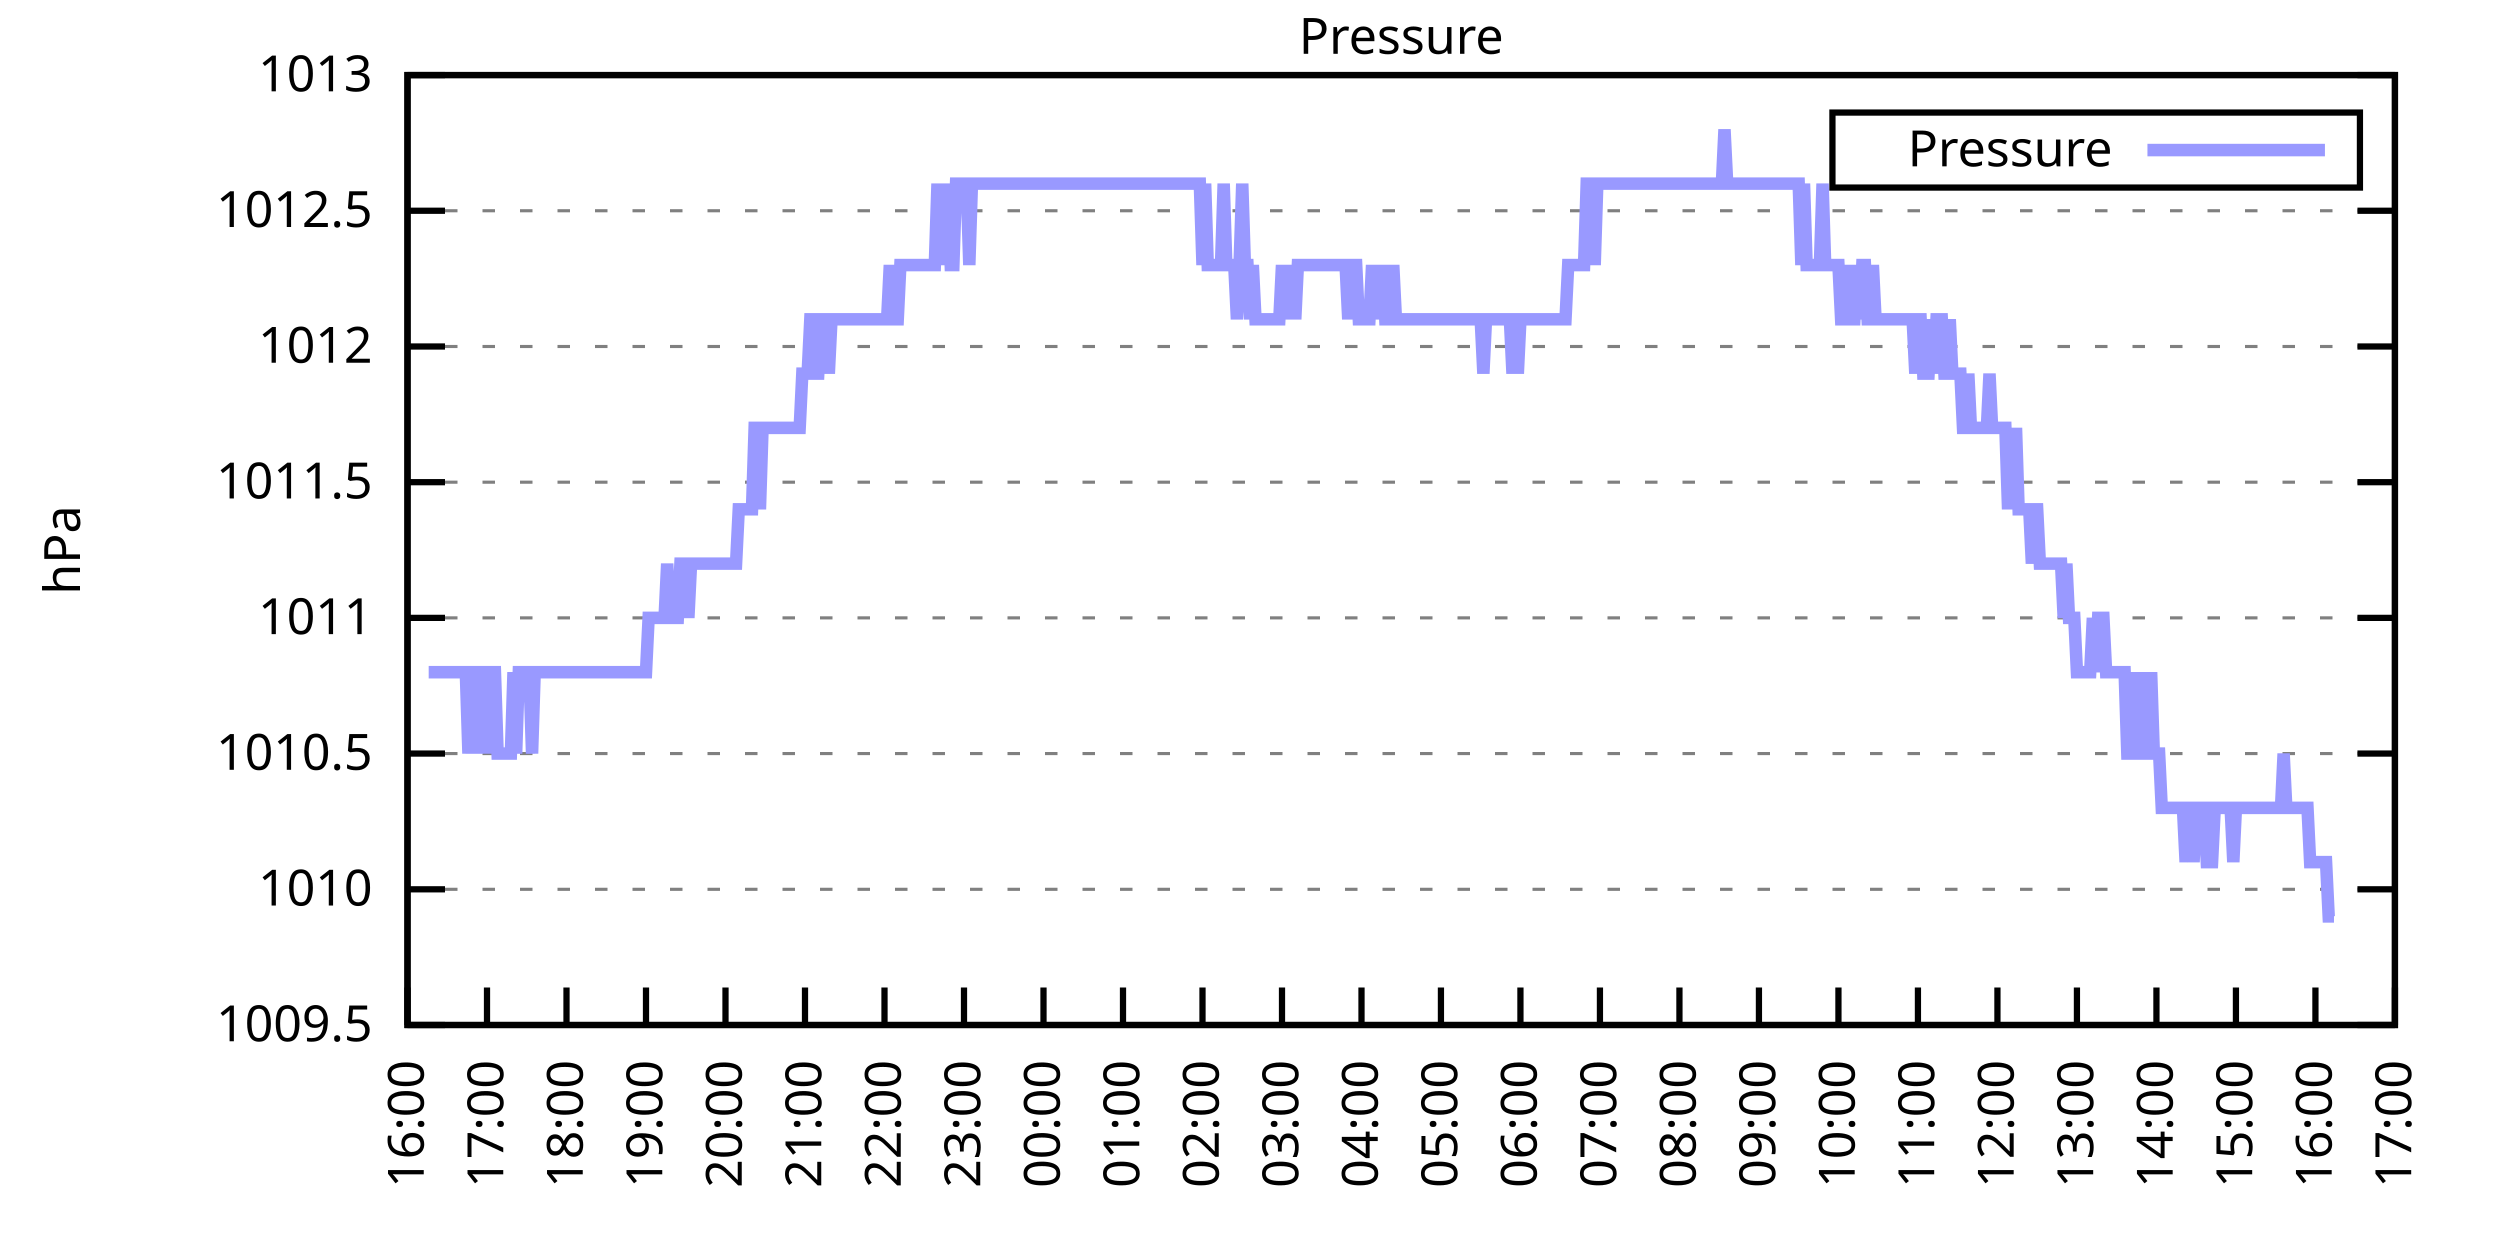
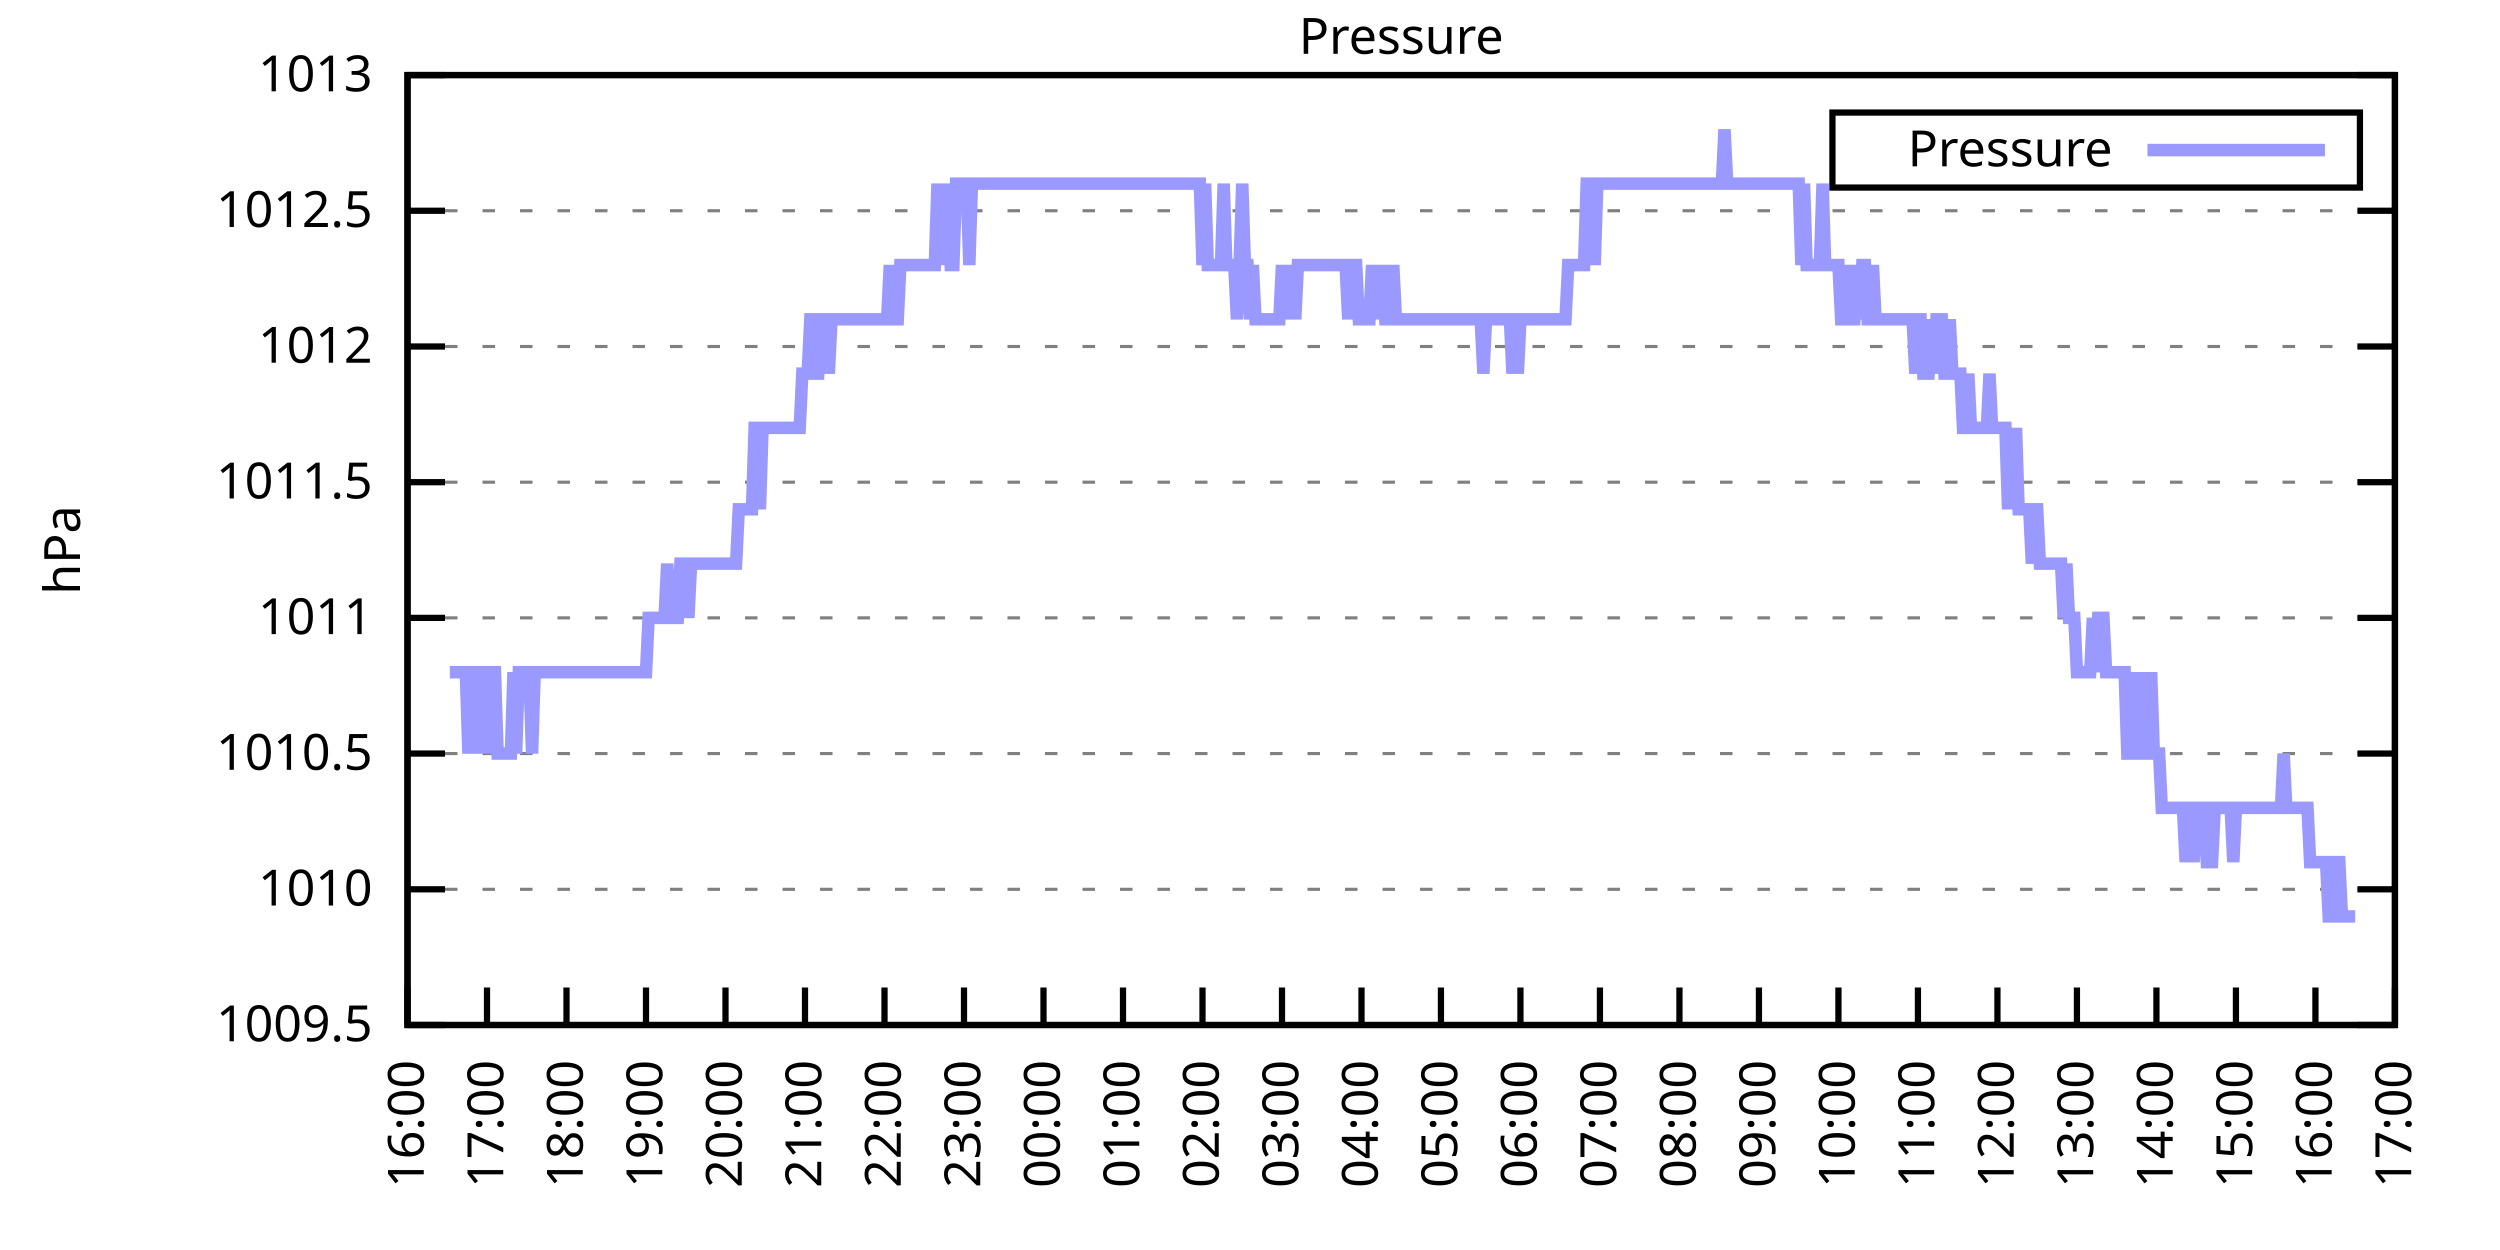
<svg xmlns="http://www.w3.org/2000/svg" xmlns:xlink="http://www.w3.org/1999/xlink" width="400" height="200" viewBox="0 0 400 200">
  <g id="gnuplot_canvas">
    <rect x="0" y="0" width="400" height="200" fill="none" />
    <defs>
      <circle id="gpDot" r="0.5" stroke-width="0.5" stroke="currentColor" />
      <path id="gpPt0" stroke-width="0.333" stroke="currentColor" d="M-1,0 h2 M0,-1 v2" />
      <path id="gpPt1" stroke-width="0.333" stroke="currentColor" d="M-1,-1 L1,1 M1,-1 L-1,1" />
      <path id="gpPt2" stroke-width="0.333" stroke="currentColor" d="M-1,0 L1,0 M0,-1 L0,1 M-1,-1 L1,1 M-1,1 L1,-1" />
      <rect id="gpPt3" stroke-width="0.333" stroke="currentColor" x="-1" y="-1" width="2" height="2" />
      <rect id="gpPt4" stroke-width="0.333" stroke="currentColor" fill="currentColor" x="-1" y="-1" width="2" height="2" />
      <circle id="gpPt5" stroke-width="0.333" stroke="currentColor" cx="0" cy="0" r="1" />
      <use xlink:href="#gpPt5" id="gpPt6" fill="currentColor" stroke="none" />
      <path id="gpPt7" stroke-width="0.333" stroke="currentColor" d="M0,-1.33 L-1.33,0.67 L1.33,0.67 z" />
      <use xlink:href="#gpPt7" id="gpPt8" fill="currentColor" stroke="none" />
      <use xlink:href="#gpPt7" id="gpPt9" stroke="currentColor" transform="rotate(180)" />
      <use xlink:href="#gpPt9" id="gpPt10" fill="currentColor" stroke="none" />
      <use xlink:href="#gpPt3" id="gpPt11" stroke="currentColor" transform="rotate(45)" />
      <use xlink:href="#gpPt11" id="gpPt12" fill="currentColor" stroke="none" />
      <path id="gpPt13" stroke-width="0.333" stroke="currentColor" d="M0,1.330 L1.265,0.411 L0.782,-1.067 L-0.782,-1.076 L-1.265,0.411 z" />
      <use xlink:href="#gpPt13" id="gpPt14" fill="currentColor" stroke="none" />
      <filter id="textbox" filterUnits="objectBoundingBox" x="0" y="0" height="1" width="1">
        <feFlood flood-color="white" flood-opacity="1" result="bgnd" />
        <feComposite in="SourceGraphic" in2="bgnd" operator="atop" />
      </filter>
      <filter id="greybox" filterUnits="objectBoundingBox" x="0" y="0" height="1" width="1">
        <feFlood flood-color="lightgrey" flood-opacity="1" result="grey" />
        <feComposite in="SourceGraphic" in2="grey" operator="atop" />
      </filter>
    </defs>
    <g fill="none" color="white" stroke="currentColor" stroke-width="1.00" stroke-linecap="butt" stroke-linejoin="miter">
</g>
    <g fill="none" color="black" stroke="currentColor" stroke-width="1.00" stroke-linecap="butt" stroke-linejoin="miter">
      <g stroke="none" shape-rendering="crispEdges">
        <polygon fill="rgb(255, 255, 255)" points="65.20,164.00 383.18,164.00 383.18,12.02 65.20,12.02 " />
      </g>
    </g>
    <g fill="none" color="black" stroke="currentColor" stroke-width="1.00" stroke-linecap="butt" stroke-linejoin="miter">
</g>
    <g fill="none" color="black" stroke="black" stroke-width="0.50" stroke-linecap="butt" stroke-linejoin="miter">
</g>
    <g fill="none" color="gray" stroke="currentColor" stroke-width="0.50" stroke-linecap="butt" stroke-linejoin="miter">
      <path stroke="gray" stroke-dasharray="2,4" class="gridline" d="M65.20,164.00 L383.19,164.00  " />
    </g>
    <g fill="none" color="gray" stroke="gray" stroke-width="1.00" stroke-linecap="butt" stroke-linejoin="miter">
</g>
    <g fill="none" color="black" stroke="currentColor" stroke-width="1.00" stroke-linecap="butt" stroke-linejoin="miter">
      <path stroke="black" d="M65.20,164.00 L71.20,164.00 M383.19,164.00 L377.19,164.00  " />
      <g transform="translate(59.60,166.60)" stroke="none" fill="black" font-family="Sans" font-size="8.00" text-anchor="end">
        <text>
          <tspan font-family="Sans"> 1009.5</tspan>
        </text>
      </g>
    </g>
    <g fill="none" color="black" stroke="currentColor" stroke-width="1.00" stroke-linecap="butt" stroke-linejoin="miter">
</g>
    <g fill="none" color="black" stroke="black" stroke-width="0.50" stroke-linecap="butt" stroke-linejoin="miter">
</g>
    <g fill="none" color="gray" stroke="currentColor" stroke-width="0.50" stroke-linecap="butt" stroke-linejoin="miter">
      <path stroke="gray" stroke-dasharray="2,4" class="gridline" d="M65.20,142.29 L383.19,142.29  " />
    </g>
    <g fill="none" color="gray" stroke="gray" stroke-width="1.00" stroke-linecap="butt" stroke-linejoin="miter">
</g>
    <g fill="none" color="black" stroke="currentColor" stroke-width="1.00" stroke-linecap="butt" stroke-linejoin="miter">
      <path stroke="black" d="M65.20,142.29 L71.20,142.29 M383.19,142.29 L377.19,142.29  " />
      <g transform="translate(59.60,144.89)" stroke="none" fill="black" font-family="Sans" font-size="8.00" text-anchor="end">
        <text>
          <tspan font-family="Sans"> 1010</tspan>
        </text>
      </g>
    </g>
    <g fill="none" color="black" stroke="currentColor" stroke-width="1.00" stroke-linecap="butt" stroke-linejoin="miter">
</g>
    <g fill="none" color="black" stroke="black" stroke-width="0.50" stroke-linecap="butt" stroke-linejoin="miter">
</g>
    <g fill="none" color="gray" stroke="currentColor" stroke-width="0.50" stroke-linecap="butt" stroke-linejoin="miter">
      <path stroke="gray" stroke-dasharray="2,4" class="gridline" d="M65.20,120.57 L383.19,120.57  " />
    </g>
    <g fill="none" color="gray" stroke="gray" stroke-width="1.00" stroke-linecap="butt" stroke-linejoin="miter">
</g>
    <g fill="none" color="black" stroke="currentColor" stroke-width="1.00" stroke-linecap="butt" stroke-linejoin="miter">
      <path stroke="black" d="M65.20,120.57 L71.20,120.57 M383.19,120.57 L377.19,120.57  " />
      <g transform="translate(59.60,123.17)" stroke="none" fill="black" font-family="Sans" font-size="8.00" text-anchor="end">
        <text>
          <tspan font-family="Sans"> 1010.5</tspan>
        </text>
      </g>
    </g>
    <g fill="none" color="black" stroke="currentColor" stroke-width="1.00" stroke-linecap="butt" stroke-linejoin="miter">
</g>
    <g fill="none" color="black" stroke="black" stroke-width="0.50" stroke-linecap="butt" stroke-linejoin="miter">
</g>
    <g fill="none" color="gray" stroke="currentColor" stroke-width="0.50" stroke-linecap="butt" stroke-linejoin="miter">
      <path stroke="gray" stroke-dasharray="2,4" class="gridline" d="M65.20,98.86 L383.19,98.86  " />
    </g>
    <g fill="none" color="gray" stroke="gray" stroke-width="1.00" stroke-linecap="butt" stroke-linejoin="miter">
</g>
    <g fill="none" color="black" stroke="currentColor" stroke-width="1.00" stroke-linecap="butt" stroke-linejoin="miter">
      <path stroke="black" d="M65.20,98.86 L71.20,98.86 M383.19,98.86 L377.19,98.86  " />
      <g transform="translate(59.60,101.46)" stroke="none" fill="black" font-family="Sans" font-size="8.00" text-anchor="end">
        <text>
          <tspan font-family="Sans"> 1011</tspan>
        </text>
      </g>
    </g>
    <g fill="none" color="black" stroke="currentColor" stroke-width="1.00" stroke-linecap="butt" stroke-linejoin="miter">
</g>
    <g fill="none" color="black" stroke="black" stroke-width="0.50" stroke-linecap="butt" stroke-linejoin="miter">
</g>
    <g fill="none" color="gray" stroke="currentColor" stroke-width="0.50" stroke-linecap="butt" stroke-linejoin="miter">
      <path stroke="gray" stroke-dasharray="2,4" class="gridline" d="M65.20,77.15 L383.19,77.15  " />
    </g>
    <g fill="none" color="gray" stroke="gray" stroke-width="1.00" stroke-linecap="butt" stroke-linejoin="miter">
</g>
    <g fill="none" color="black" stroke="currentColor" stroke-width="1.00" stroke-linecap="butt" stroke-linejoin="miter">
      <path stroke="black" d="M65.20,77.15 L71.20,77.15 M383.19,77.15 L377.19,77.15  " />
      <g transform="translate(59.60,79.75)" stroke="none" fill="black" font-family="Sans" font-size="8.00" text-anchor="end">
        <text>
          <tspan font-family="Sans"> 1011.5</tspan>
        </text>
      </g>
    </g>
    <g fill="none" color="black" stroke="currentColor" stroke-width="1.00" stroke-linecap="butt" stroke-linejoin="miter">
</g>
    <g fill="none" color="black" stroke="black" stroke-width="0.50" stroke-linecap="butt" stroke-linejoin="miter">
</g>
    <g fill="none" color="gray" stroke="currentColor" stroke-width="0.50" stroke-linecap="butt" stroke-linejoin="miter">
      <path stroke="gray" stroke-dasharray="2,4" class="gridline" d="M65.20,55.44 L383.19,55.44  " />
    </g>
    <g fill="none" color="gray" stroke="gray" stroke-width="1.00" stroke-linecap="butt" stroke-linejoin="miter">
</g>
    <g fill="none" color="black" stroke="currentColor" stroke-width="1.00" stroke-linecap="butt" stroke-linejoin="miter">
      <path stroke="black" d="M65.20,55.44 L71.20,55.44 M383.19,55.44 L377.19,55.44  " />
      <g transform="translate(59.60,58.04)" stroke="none" fill="black" font-family="Sans" font-size="8.00" text-anchor="end">
        <text>
          <tspan font-family="Sans"> 1012</tspan>
        </text>
      </g>
    </g>
    <g fill="none" color="black" stroke="currentColor" stroke-width="1.00" stroke-linecap="butt" stroke-linejoin="miter">
</g>
    <g fill="none" color="black" stroke="black" stroke-width="0.50" stroke-linecap="butt" stroke-linejoin="miter">
</g>
    <g fill="none" color="gray" stroke="currentColor" stroke-width="0.50" stroke-linecap="butt" stroke-linejoin="miter">
      <path stroke="gray" stroke-dasharray="2,4" class="gridline" d="M65.20,33.72 L383.19,33.72  " />
    </g>
    <g fill="none" color="gray" stroke="gray" stroke-width="1.00" stroke-linecap="butt" stroke-linejoin="miter">
</g>
    <g fill="none" color="black" stroke="currentColor" stroke-width="1.00" stroke-linecap="butt" stroke-linejoin="miter">
      <path stroke="black" d="M65.20,33.72 L71.20,33.72 M383.19,33.72 L377.19,33.72  " />
      <g transform="translate(59.60,36.32)" stroke="none" fill="black" font-family="Sans" font-size="8.00" text-anchor="end">
        <text>
          <tspan font-family="Sans"> 1012.5</tspan>
        </text>
      </g>
    </g>
    <g fill="none" color="black" stroke="currentColor" stroke-width="1.00" stroke-linecap="butt" stroke-linejoin="miter">
</g>
    <g fill="none" color="black" stroke="black" stroke-width="0.50" stroke-linecap="butt" stroke-linejoin="miter">
</g>
    <g fill="none" color="gray" stroke="currentColor" stroke-width="0.50" stroke-linecap="butt" stroke-linejoin="miter">
      <path stroke="gray" stroke-dasharray="2,4" class="gridline" d="M65.20,12.01 L383.19,12.01  " />
    </g>
    <g fill="none" color="gray" stroke="gray" stroke-width="1.00" stroke-linecap="butt" stroke-linejoin="miter">
</g>
    <g fill="none" color="black" stroke="currentColor" stroke-width="1.00" stroke-linecap="butt" stroke-linejoin="miter">
      <path stroke="black" d="M65.20,12.01 L71.20,12.01 M383.19,12.01 L377.19,12.01  " />
      <g transform="translate(59.60,14.61)" stroke="none" fill="black" font-family="Sans" font-size="8.00" text-anchor="end">
        <text>
          <tspan font-family="Sans"> 1013</tspan>
        </text>
      </g>
    </g>
    <g fill="none" color="black" stroke="currentColor" stroke-width="1.00" stroke-linecap="butt" stroke-linejoin="miter">
      <path stroke="black" d="M65.20,164.00 L65.20,158.00  " />
      <g transform="translate(67.80,169.60) rotate(270.00)" stroke="none" fill="black" font-family="Sans" font-size="8.00" text-anchor="end">
        <text>
          <tspan font-family="Sans">16:00</tspan>
        </text>
      </g>
    </g>
    <g fill="none" color="black" stroke="currentColor" stroke-width="1.00" stroke-linecap="butt" stroke-linejoin="miter">
      <path stroke="black" d="M77.92,164.00 L77.92,158.00  " />
      <g transform="translate(80.52,169.60) rotate(270.00)" stroke="none" fill="black" font-family="Sans" font-size="8.00" text-anchor="end">
        <text>
          <tspan font-family="Sans">17:00</tspan>
        </text>
      </g>
    </g>
    <g fill="none" color="black" stroke="currentColor" stroke-width="1.00" stroke-linecap="butt" stroke-linejoin="miter">
      <path stroke="black" d="M90.64,164.00 L90.64,158.00  " />
      <g transform="translate(93.24,169.60) rotate(270.00)" stroke="none" fill="black" font-family="Sans" font-size="8.00" text-anchor="end">
        <text>
          <tspan font-family="Sans">18:00</tspan>
        </text>
      </g>
    </g>
    <g fill="none" color="black" stroke="currentColor" stroke-width="1.00" stroke-linecap="butt" stroke-linejoin="miter">
      <path stroke="black" d="M103.36,164.00 L103.36,158.00  " />
      <g transform="translate(105.96,169.60) rotate(270.00)" stroke="none" fill="black" font-family="Sans" font-size="8.00" text-anchor="end">
        <text>
          <tspan font-family="Sans">19:00</tspan>
        </text>
      </g>
    </g>
    <g fill="none" color="black" stroke="currentColor" stroke-width="1.00" stroke-linecap="butt" stroke-linejoin="miter">
      <path stroke="black" d="M116.08,164.00 L116.08,158.00  " />
      <g transform="translate(118.68,169.60) rotate(270.00)" stroke="none" fill="black" font-family="Sans" font-size="8.00" text-anchor="end">
        <text>
          <tspan font-family="Sans">20:00</tspan>
        </text>
      </g>
    </g>
    <g fill="none" color="black" stroke="currentColor" stroke-width="1.00" stroke-linecap="butt" stroke-linejoin="miter">
      <path stroke="black" d="M128.80,164.00 L128.80,158.00  " />
      <g transform="translate(131.40,169.60) rotate(270.00)" stroke="none" fill="black" font-family="Sans" font-size="8.00" text-anchor="end">
        <text>
          <tspan font-family="Sans">21:00</tspan>
        </text>
      </g>
    </g>
    <g fill="none" color="black" stroke="currentColor" stroke-width="1.00" stroke-linecap="butt" stroke-linejoin="miter">
      <path stroke="black" d="M141.52,164.00 L141.52,158.00  " />
      <g transform="translate(144.12,169.60) rotate(270.00)" stroke="none" fill="black" font-family="Sans" font-size="8.00" text-anchor="end">
        <text>
          <tspan font-family="Sans">22:00</tspan>
        </text>
      </g>
    </g>
    <g fill="none" color="black" stroke="currentColor" stroke-width="1.00" stroke-linecap="butt" stroke-linejoin="miter">
      <path stroke="black" d="M154.24,164.00 L154.24,158.00  " />
      <g transform="translate(156.84,169.60) rotate(270.00)" stroke="none" fill="black" font-family="Sans" font-size="8.00" text-anchor="end">
        <text>
          <tspan font-family="Sans">23:00</tspan>
        </text>
      </g>
    </g>
    <g fill="none" color="black" stroke="currentColor" stroke-width="1.00" stroke-linecap="butt" stroke-linejoin="miter">
      <path stroke="black" d="M166.96,164.00 L166.96,158.00  " />
      <g transform="translate(169.56,169.60) rotate(270.00)" stroke="none" fill="black" font-family="Sans" font-size="8.00" text-anchor="end">
        <text>
          <tspan font-family="Sans">00:00</tspan>
        </text>
      </g>
    </g>
    <g fill="none" color="black" stroke="currentColor" stroke-width="1.00" stroke-linecap="butt" stroke-linejoin="miter">
      <path stroke="black" d="M179.68,164.00 L179.68,158.00  " />
      <g transform="translate(182.28,169.60) rotate(270.00)" stroke="none" fill="black" font-family="Sans" font-size="8.00" text-anchor="end">
        <text>
          <tspan font-family="Sans">01:00</tspan>
        </text>
      </g>
    </g>
    <g fill="none" color="black" stroke="currentColor" stroke-width="1.00" stroke-linecap="butt" stroke-linejoin="miter">
      <path stroke="black" d="M192.40,164.00 L192.40,158.00  " />
      <g transform="translate(195.00,169.60) rotate(270.00)" stroke="none" fill="black" font-family="Sans" font-size="8.00" text-anchor="end">
        <text>
          <tspan font-family="Sans">02:00</tspan>
        </text>
      </g>
    </g>
    <g fill="none" color="black" stroke="currentColor" stroke-width="1.00" stroke-linecap="butt" stroke-linejoin="miter">
      <path stroke="black" d="M205.12,164.00 L205.12,158.00  " />
      <g transform="translate(207.72,169.60) rotate(270.00)" stroke="none" fill="black" font-family="Sans" font-size="8.00" text-anchor="end">
        <text>
          <tspan font-family="Sans">03:00</tspan>
        </text>
      </g>
    </g>
    <g fill="none" color="black" stroke="currentColor" stroke-width="1.00" stroke-linecap="butt" stroke-linejoin="miter">
      <path stroke="black" d="M217.84,164.00 L217.84,158.00  " />
      <g transform="translate(220.44,169.60) rotate(270.00)" stroke="none" fill="black" font-family="Sans" font-size="8.00" text-anchor="end">
        <text>
          <tspan font-family="Sans">04:00</tspan>
        </text>
      </g>
    </g>
    <g fill="none" color="black" stroke="currentColor" stroke-width="1.00" stroke-linecap="butt" stroke-linejoin="miter">
      <path stroke="black" d="M230.55,164.00 L230.55,158.00  " />
      <g transform="translate(233.15,169.60) rotate(270.00)" stroke="none" fill="black" font-family="Sans" font-size="8.00" text-anchor="end">
        <text>
          <tspan font-family="Sans">05:00</tspan>
        </text>
      </g>
    </g>
    <g fill="none" color="black" stroke="currentColor" stroke-width="1.00" stroke-linecap="butt" stroke-linejoin="miter">
      <path stroke="black" d="M243.27,164.00 L243.27,158.00  " />
      <g transform="translate(245.87,169.60) rotate(270.00)" stroke="none" fill="black" font-family="Sans" font-size="8.00" text-anchor="end">
        <text>
          <tspan font-family="Sans">06:00</tspan>
        </text>
      </g>
    </g>
    <g fill="none" color="black" stroke="currentColor" stroke-width="1.00" stroke-linecap="butt" stroke-linejoin="miter">
      <path stroke="black" d="M255.99,164.00 L255.99,158.00  " />
      <g transform="translate(258.59,169.60) rotate(270.00)" stroke="none" fill="black" font-family="Sans" font-size="8.00" text-anchor="end">
        <text>
          <tspan font-family="Sans">07:00</tspan>
        </text>
      </g>
    </g>
    <g fill="none" color="black" stroke="currentColor" stroke-width="1.00" stroke-linecap="butt" stroke-linejoin="miter">
      <path stroke="black" d="M268.71,164.00 L268.71,158.00  " />
      <g transform="translate(271.31,169.60) rotate(270.00)" stroke="none" fill="black" font-family="Sans" font-size="8.00" text-anchor="end">
        <text>
          <tspan font-family="Sans">08:00</tspan>
        </text>
      </g>
    </g>
    <g fill="none" color="black" stroke="currentColor" stroke-width="1.00" stroke-linecap="butt" stroke-linejoin="miter">
      <path stroke="black" d="M281.43,164.00 L281.43,158.00  " />
      <g transform="translate(284.03,169.60) rotate(270.00)" stroke="none" fill="black" font-family="Sans" font-size="8.00" text-anchor="end">
        <text>
          <tspan font-family="Sans">09:00</tspan>
        </text>
      </g>
    </g>
    <g fill="none" color="black" stroke="currentColor" stroke-width="1.00" stroke-linecap="butt" stroke-linejoin="miter">
      <path stroke="black" d="M294.15,164.00 L294.15,158.00  " />
      <g transform="translate(296.75,169.60) rotate(270.00)" stroke="none" fill="black" font-family="Sans" font-size="8.00" text-anchor="end">
        <text>
          <tspan font-family="Sans">10:00</tspan>
        </text>
      </g>
    </g>
    <g fill="none" color="black" stroke="currentColor" stroke-width="1.00" stroke-linecap="butt" stroke-linejoin="miter">
      <path stroke="black" d="M306.87,164.00 L306.87,158.00  " />
      <g transform="translate(309.47,169.60) rotate(270.00)" stroke="none" fill="black" font-family="Sans" font-size="8.00" text-anchor="end">
        <text>
          <tspan font-family="Sans">11:00</tspan>
        </text>
      </g>
    </g>
    <g fill="none" color="black" stroke="currentColor" stroke-width="1.00" stroke-linecap="butt" stroke-linejoin="miter">
      <path stroke="black" d="M319.59,164.00 L319.59,158.00  " />
      <g transform="translate(322.19,169.60) rotate(270.00)" stroke="none" fill="black" font-family="Sans" font-size="8.00" text-anchor="end">
        <text>
          <tspan font-family="Sans">12:00</tspan>
        </text>
      </g>
    </g>
    <g fill="none" color="black" stroke="currentColor" stroke-width="1.00" stroke-linecap="butt" stroke-linejoin="miter">
      <path stroke="black" d="M332.31,164.00 L332.31,158.00  " />
      <g transform="translate(334.91,169.60) rotate(270.00)" stroke="none" fill="black" font-family="Sans" font-size="8.00" text-anchor="end">
        <text>
          <tspan font-family="Sans">13:00</tspan>
        </text>
      </g>
    </g>
    <g fill="none" color="black" stroke="currentColor" stroke-width="1.00" stroke-linecap="butt" stroke-linejoin="miter">
      <path stroke="black" d="M345.03,164.00 L345.03,158.00  " />
      <g transform="translate(347.63,169.60) rotate(270.00)" stroke="none" fill="black" font-family="Sans" font-size="8.00" text-anchor="end">
        <text>
          <tspan font-family="Sans">14:00</tspan>
        </text>
      </g>
    </g>
    <g fill="none" color="black" stroke="currentColor" stroke-width="1.00" stroke-linecap="butt" stroke-linejoin="miter">
      <path stroke="black" d="M357.75,164.00 L357.75,158.00  " />
      <g transform="translate(360.35,169.60) rotate(270.00)" stroke="none" fill="black" font-family="Sans" font-size="8.00" text-anchor="end">
        <text>
          <tspan font-family="Sans">15:00</tspan>
        </text>
      </g>
    </g>
    <g fill="none" color="black" stroke="currentColor" stroke-width="1.00" stroke-linecap="butt" stroke-linejoin="miter">
      <path stroke="black" d="M370.47,164.00 L370.47,158.00  " />
      <g transform="translate(373.07,169.60) rotate(270.00)" stroke="none" fill="black" font-family="Sans" font-size="8.00" text-anchor="end">
        <text>
          <tspan font-family="Sans">16:00</tspan>
        </text>
      </g>
    </g>
    <g fill="none" color="black" stroke="currentColor" stroke-width="1.00" stroke-linecap="butt" stroke-linejoin="miter">
      <path stroke="black" d="M383.19,164.00 L383.19,158.00  " />
      <g transform="translate(385.79,169.60) rotate(270.00)" stroke="none" fill="black" font-family="Sans" font-size="8.00" text-anchor="end">
        <text>
          <tspan font-family="Sans">17:00</tspan>
        </text>
      </g>
    </g>
    <g fill="none" color="black" stroke="currentColor" stroke-width="1.00" stroke-linecap="butt" stroke-linejoin="miter">
</g>
    <g fill="none" color="black" stroke="currentColor" stroke-width="1.00" stroke-linecap="butt" stroke-linejoin="miter">
      <path stroke="black" d="M65.20,12.01 L65.20,164.00 L383.19,164.00 L383.19,12.01 L65.20,12.01 Z  " />
    </g>
    <g fill="none" color="black" stroke="currentColor" stroke-width="1.00" stroke-linecap="butt" stroke-linejoin="miter">
</g>
    <g fill="none" color="black" stroke="currentColor" stroke-width="1.00" stroke-linecap="butt" stroke-linejoin="miter">
      <path stroke="black" d="M293.19,30.01 L293.19,18.01 L377.59,18.01 L377.59,30.01 L293.19,30.01 Z  " />
    </g>
    <g id="Pressure_plot_1">
      <g fill="none" color="white" stroke="black" stroke-width="2.00" stroke-linecap="butt" stroke-linejoin="miter">
</g>
      <g fill="none" color="black" stroke="currentColor" stroke-width="2.00" stroke-linecap="butt" stroke-linejoin="miter">
        <g transform="translate(337.99,26.61)" stroke="none" fill="black" font-family="Sans" font-size="8.00" text-anchor="end">
          <text>
            <tspan font-family="Sans">Pressure</tspan>
          </text>
        </g>
      </g>
      <g fill="none" color="black" stroke="currentColor" stroke-width="2.00" stroke-linecap="butt" stroke-linejoin="miter">
-         <path stroke="rgb(153, 153, 255)" d="M343.59,24.01 L371.99,24.01 M68.59,107.55 L69.02,107.55 L69.44,107.55 L69.86,107.55 L70.29,107.55 L70.71,107.55   L71.14,107.55 L71.56,107.55 L71.98,107.55 L72.41,107.55 L72.83,107.55 L73.26,107.55 L73.68,107.55 L74.10,107.55   L74.53,107.55 L74.95,120.57 L75.38,107.55 L75.80,107.55 L76.22,120.57 L76.65,107.55 L77.07,107.55 L77.50,107.55   L77.92,120.57 L78.34,107.55 L78.77,107.55 L79.19,107.55 L79.62,120.57 L80.04,120.57 L80.46,120.57 L80.89,120.57   L81.31,120.57 L81.74,120.57 L82.16,107.55 L82.58,120.57 L83.01,107.55 L83.43,107.55 L83.86,107.55 L84.28,107.55   L84.70,107.55 L85.13,120.57 L85.55,107.55 L85.98,107.55 L86.40,107.55 L86.82,107.55 L87.25,107.55 L87.67,107.55   L88.10,107.55 L88.52,107.55 L88.94,107.55 L89.37,107.55 L89.79,107.55 L90.22,107.55 L90.64,107.55 L91.06,107.55   L91.49,107.55 L91.91,107.55 L92.34,107.55 L92.76,107.55 L93.18,107.55 L93.61,107.55 L94.03,107.55 L94.46,107.55   L94.88,107.55 L95.30,107.55 L95.73,107.55 L96.15,107.55 L96.58,107.55 L97.00,107.55 L97.42,107.55 L97.85,107.55   L98.27,107.55 L98.69,107.55 L99.12,107.55 L99.54,107.55 L99.97,107.55 L100.39,107.55 L100.81,107.55 L101.24,107.55   L101.66,107.55 L102.09,107.55 L102.51,107.55 L102.93,107.55 L103.36,107.55 L103.78,98.86 L104.21,98.86 L104.63,98.86   L105.05,98.86 L105.48,98.86 L105.90,98.86 L106.33,98.86 L106.75,90.18 L107.17,98.86 L107.60,98.86 L108.02,98.86   L108.45,98.86 L108.87,90.18 L109.29,90.18 L109.72,90.18 L110.14,98.86 L110.57,90.18 L110.99,90.18 L111.41,90.18   L111.84,90.18 L112.26,90.18 L112.69,90.18 L113.11,90.18 L113.53,90.18 L113.96,90.18 L114.38,90.18 L114.81,90.18   L115.23,90.18 L115.65,90.18 L116.08,90.18 L116.50,90.18 L116.93,90.18 L117.35,90.18 L117.77,90.18 L118.20,81.49   L118.62,81.49 L119.05,81.49 L119.47,81.49 L119.89,81.49 L120.32,81.49 L120.74,68.46 L121.17,68.46 L121.59,81.49   L122.01,68.46 L122.44,68.46 L122.86,68.46 L123.29,68.46 L123.71,68.46 L124.13,68.46 L124.56,68.46 L124.98,68.46   L125.41,68.46 L125.83,68.46 L126.25,68.46 L126.68,68.46 L127.10,68.46 L127.53,68.46 L127.95,68.46 L128.37,59.78   L128.80,59.78 L129.22,59.78 L129.65,51.09 L130.07,51.09 L130.49,59.78 L130.92,59.78 L131.34,51.09 L131.77,51.09   L132.19,51.09 L132.61,59.78 L133.04,51.09 L133.46,51.09 L133.89,51.09 L134.31,51.09 L134.73,51.09 L135.16,51.09   L135.58,51.09 L136.01,51.09 L136.43,51.09 L136.85,51.09 L137.28,51.09 L137.70,51.09 L138.13,51.09 L138.55,51.09   L138.97,51.09 L139.40,51.09 L139.82,51.09 L140.25,51.09 L140.67,51.09 L141.09,51.09 L141.52,51.09 L141.94,51.09   L142.37,42.41 L142.79,51.09 L143.21,51.09 L143.64,51.09 L144.06,42.41 L144.49,42.41 L144.91,42.41 L145.33,42.41   L145.76,42.41 L146.18,42.41 L146.61,42.41 L147.03,42.41 L147.45,42.41 L147.88,42.41 L148.30,42.41 L148.73,42.41   L149.15,42.41 L149.57,42.41 L150.00,29.38 L150.42,42.41 L150.85,29.38 L151.27,42.41 L151.69,29.38 L152.12,42.41   L152.54,42.41 L152.97,29.38 L153.39,29.38 L153.81,29.38 L154.24,29.38 L154.66,29.38 L155.09,42.41 L155.51,29.38   L155.93,29.38 L156.36,29.38 L156.78,29.38 L157.21,29.38 L157.63,29.38 L158.05,29.38 L158.48,29.38 L158.90,29.38   L159.33,29.38 L159.75,29.38 L160.17,29.38 L160.60,29.38 L161.02,29.38 L161.44,29.38 L161.87,29.38 L162.29,29.38   L162.72,29.38 L163.14,29.38 L163.56,29.38 L163.99,29.38 L164.41,29.38 L164.84,29.38 L165.26,29.38 L165.68,29.38   L166.11,29.38 L166.53,29.38 L166.96,29.38 L167.38,29.38 L167.80,29.38 L168.23,29.38 L168.65,29.38 L169.08,29.38   L169.50,29.38 L169.92,29.38 L170.35,29.38 L170.77,29.38 L171.20,29.38 L171.62,29.38 L172.04,29.38 L172.47,29.38   L172.89,29.38 L173.32,29.38 L173.74,29.38 L174.16,29.38 L174.59,29.38 L175.01,29.38 L175.44,29.38 L175.86,29.38   L176.28,29.38 L176.71,29.38 L177.13,29.38 L177.56,29.38 L177.98,29.38 L178.40,29.38 L178.83,29.38 L179.25,29.38   L179.68,29.38 L180.10,29.38 L180.52,29.38 L180.95,29.38 L181.37,29.38 L181.80,29.38 L182.22,29.38 L182.64,29.38   L183.07,29.38 L183.49,29.38 L183.92,29.38 L184.34,29.38 L184.76,29.38 L185.19,29.38 L185.61,29.38 L186.04,29.38   L186.46,29.38 L186.88,29.38 L187.31,29.38 L187.73,29.38 L188.16,29.38 L188.58,29.38 L189.00,29.38 L189.43,29.38   L189.85,29.38 L190.28,29.38 L190.70,29.38 L191.12,29.38 L191.55,29.38 L191.97,29.38 L192.40,42.41 L192.82,29.38   L193.24,42.41 L193.67,42.41 L194.09,42.41 L194.52,42.41 L194.94,42.41 L195.36,42.41 L195.79,29.38 L196.21,42.41   L196.64,42.41 L197.06,42.41 L197.48,42.41 L197.91,51.09 L198.33,42.41 L198.76,29.38 L199.18,42.41 L199.60,42.41   L200.03,51.09 L200.45,42.41 L200.88,51.09 L201.30,51.09 L201.72,51.09 L202.15,51.09 L202.57,51.09 L203.00,51.09   L203.42,51.09 L203.84,51.09 L204.27,51.09 L204.69,51.09 L205.12,42.41 L205.54,51.09 L205.96,42.41 L206.39,51.09   L206.81,42.41 L207.24,51.09 L207.66,42.41 L208.08,42.41 L208.51,42.41 L208.93,42.41 L209.36,42.41 L209.78,42.41   L210.20,42.41 L210.63,42.41 L211.05,42.41 L211.48,42.41 L211.90,42.41 L212.32,42.41 L212.75,42.41 L213.17,42.41   L213.60,42.41 L214.02,42.41 L214.44,42.41 L214.87,42.41 L215.29,42.41 L215.72,51.09 L216.14,42.41 L216.56,42.41   L216.99,42.41 L217.41,51.09 L217.84,51.09 L218.26,51.09 L218.68,51.09 L219.11,51.09 L219.53,42.41 L219.96,51.09   L220.38,42.41 L220.80,51.09 L221.23,42.41 L221.65,51.09 L222.08,51.09 L222.50,51.09 L222.92,42.41 L223.35,51.09   L223.77,51.09 L224.20,51.09 L224.62,51.09 L225.04,51.09 L225.47,51.09 L225.89,51.09 L226.31,51.09 L226.74,51.09   L227.16,51.09 L227.59,51.09 L228.01,51.09 L228.43,51.09 L228.86,51.09 L229.28,51.09 L229.71,51.09 L230.13,51.09   L230.55,51.09 L230.98,51.09 L231.40,51.09 L231.83,51.09 L232.25,51.09 L232.67,51.09 L233.10,51.09 L233.52,51.09   L233.95,51.09 L234.37,51.09 L234.79,51.09 L235.22,51.09 L235.64,51.09 L236.07,51.09 L236.49,51.09 L236.91,51.09   L237.34,59.78 L237.76,51.09 L238.19,51.09 L238.61,51.09 L239.03,51.09 L239.46,51.09 L239.88,51.09 L240.31,51.09   L240.73,51.09 L241.15,51.09 L241.58,51.09 L242.00,59.78 L242.43,51.09 L242.85,59.78 L243.27,51.09 L243.70,51.09   L244.12,51.09 L244.55,51.09 L244.97,51.09 L245.39,51.09 L245.82,51.09 L246.24,51.09 L246.67,51.09 L247.09,51.09   L247.51,51.09 L247.94,51.09 L248.36,51.09 L248.79,51.09 L249.21,51.09 L249.63,51.09 L250.06,51.09 L250.48,51.09   L250.91,42.41 L251.33,42.41 L251.75,42.41 L252.18,42.41 L252.60,42.41 L253.03,42.41 L253.45,42.41 L253.87,29.38   L254.30,29.38 L254.72,29.38 L255.15,42.41 L255.57,29.38 L255.99,29.38 L256.42,29.38 L256.84,29.38 L257.27,29.38   L257.69,29.38 L258.11,29.38 L258.54,29.38 L258.96,29.38 L259.39,29.38 L259.81,29.38 L260.23,29.38 L260.66,29.38   L261.08,29.38 L261.51,29.38 L261.93,29.38 L262.35,29.38 L262.78,29.38 L263.20,29.38 L263.63,29.38 L264.05,29.38   L264.47,29.38 L264.90,29.38 L265.32,29.38 L265.75,29.38 L266.17,29.38 L266.59,29.38 L267.02,29.38 L267.44,29.38   L267.87,29.38 L268.29,29.38 L268.71,29.38 L269.14,29.38 L269.56,29.38 L269.99,29.38 L270.41,29.38 L270.83,29.38   L271.26,29.38 L271.68,29.38 L272.11,29.38 L272.53,29.38 L272.95,29.38 L273.38,29.38 L273.80,29.38 L274.23,29.38   L274.65,29.38 L275.07,29.38 L275.50,29.38 L275.92,20.70 L276.35,29.38 L276.77,29.38 L277.19,29.38 L277.62,29.38   L278.04,29.38 L278.47,29.38 L278.89,29.38 L279.31,29.38 L279.74,29.38 L280.16,29.38 L280.59,29.38 L281.01,29.38   L281.43,29.38 L281.86,29.38 L282.28,29.38 L282.71,29.38 L283.13,29.38 L283.55,29.38 L283.98,29.38 L284.40,29.38   L284.83,29.38 L285.25,29.38 L285.67,29.38 L286.10,29.38 L286.52,29.38 L286.95,29.38 L287.37,29.38 L287.79,29.38   L288.22,42.41 L288.64,29.38 L289.06,42.41 L289.49,42.41 L289.91,42.41 L290.34,42.41 L290.76,42.41 L291.18,42.41   L291.61,29.38 L292.03,42.41 L292.46,42.41 L292.88,42.41 L293.30,42.41 L293.73,42.41 L294.15,42.41 L294.58,51.09   L295.00,51.09 L295.42,51.09 L295.85,42.41 L296.27,51.09 L296.70,51.09 L297.12,42.41 L297.54,51.09 L297.97,42.41   L298.39,42.41 L298.82,51.09 L299.24,51.09 L299.66,42.41 L300.09,51.09 L300.51,51.09 L300.94,51.09 L301.36,51.09   L301.78,51.09 L302.21,51.09 L302.63,51.09 L303.06,51.09 L303.48,51.09 L303.90,51.09 L304.33,51.09 L304.75,51.09   L305.18,51.09 L305.60,51.09 L306.02,51.09 L306.45,59.78 L306.87,51.09 L307.30,51.09 L307.72,59.78 L308.14,59.78   L308.57,59.78 L308.99,51.09 L309.42,59.78 L309.84,51.09 L310.26,51.09 L310.69,51.09 L311.11,59.78 L311.54,59.78   L311.96,51.09 L312.38,59.78 L312.81,59.78 L313.23,59.78 L313.66,59.78 L314.08,68.46 L314.50,68.46 L314.93,59.78   L315.35,68.46 L315.78,68.46 L316.20,68.46 L316.62,68.46 L317.05,68.46 L317.47,68.46 L317.90,68.46 L318.32,59.78   L318.74,68.46 L319.17,68.46 L319.59,68.46 L320.02,68.46 L320.44,68.46 L320.86,68.46 L321.29,81.49 L321.71,68.46   L322.14,81.49 L322.56,68.46 L322.98,81.49 L323.41,81.49 L323.83,81.49 L324.26,81.49 L324.68,81.49 L325.10,90.18   L325.53,81.49 L325.95,81.49 L326.38,90.18 L326.80,90.18 L327.22,90.18 L327.65,90.18 L328.07,90.18 L328.50,90.18   L328.92,90.18 L329.34,90.18 L329.77,90.18 L330.19,98.86 L330.62,90.18 L331.04,98.86 L331.46,98.86 L331.89,98.86   L332.31,107.55 L332.74,107.55 L333.16,107.55 L333.58,107.55 L334.01,107.55 L334.43,107.55 L334.86,98.86 L335.28,107.55   L335.70,98.86 L336.13,98.86 L336.55,98.86 L336.98,107.55 L337.40,107.55 L337.82,107.55 L338.25,107.55 L338.67,107.55   L339.10,107.55 L339.52,107.55 L339.94,107.55 L340.37,120.57 L340.79,120.57 L341.22,107.55 L341.64,120.57 L342.06,120.57   L342.49,107.55 L342.91,120.57 L343.34,120.57 L343.76,120.57 L344.18,107.55 L344.61,120.57 L345.03,120.57 L345.46,120.57   L345.88,129.26 L346.30,129.26 L346.73,129.26 L347.15,129.26 L347.58,129.26 L348.00,129.26 L348.42,129.26 L348.85,129.26   L349.27,129.26 L349.70,137.94 L350.12,129.26 L350.54,129.26 L350.97,137.94 L351.39,129.26 L351.81,129.26 L352.24,129.26   L352.66,129.26 L353.09,137.94 L353.51,137.94 L353.93,137.94 L354.36,129.26 L354.78,129.26 L355.21,129.26 L355.63,129.26   L356.05,129.26 L356.48,129.26 L356.90,129.26 L357.33,137.94 L357.75,129.26 L358.17,129.26 L358.60,129.26 L359.02,129.26   L359.45,129.26 L359.87,129.26 L360.29,129.26 L360.72,129.26 L361.14,129.26 L361.57,129.26 L361.99,129.26 L362.41,129.26   L362.84,129.26 L363.26,129.26 L363.69,129.26 L364.11,129.26 L364.53,129.26 L364.96,129.26 L365.38,120.57 L365.81,129.26   L366.23,129.26 L366.65,129.26 L367.08,129.26 L367.50,129.26 L367.93,129.26 L368.35,129.26 L368.77,129.26 L369.20,129.26   L369.62,137.94 L370.05,137.94 L370.47,137.94 L370.89,137.94 L371.32,137.94 L371.74,137.94 L372.17,137.94 L372.59,146.63   L373.01,146.63 L373.44,146.63  " />
+         <path stroke="rgb(153, 153, 255)" d="M343.59,24.01 L371.99,24.01 M71.98,107.55 L72.41,107.55 L72.83,107.55 L73.26,107.55 L73.68,107.55 L74.10,107.55   L74.53,107.55 L74.95,120.57 L75.38,107.55 L75.80,107.55 L76.22,120.57 L76.65,107.55 L77.07,107.55 L77.50,107.55   L77.92,120.57 L78.34,107.55 L78.77,107.55 L79.19,107.55 L79.62,120.57 L80.04,120.57 L80.46,120.57 L80.89,120.57   L81.31,120.57 L81.74,120.57 L82.16,107.55 L82.58,120.57 L83.01,107.55 L83.43,107.55 L83.86,107.55 L84.28,107.55   L84.70,107.55 L85.13,120.57 L85.55,107.55 L85.98,107.55 L86.40,107.55 L86.82,107.55 L87.25,107.55 L87.67,107.55   L88.10,107.55 L88.52,107.55 L88.94,107.55 L89.37,107.55 L89.79,107.55 L90.22,107.55 L90.64,107.55 L91.06,107.55   L91.49,107.55 L91.91,107.55 L92.34,107.55 L92.76,107.55 L93.18,107.55 L93.61,107.55 L94.03,107.55 L94.46,107.55   L94.88,107.55 L95.30,107.55 L95.73,107.55 L96.15,107.55 L96.58,107.55 L97.00,107.55 L97.42,107.55 L97.85,107.55   L98.27,107.55 L98.69,107.55 L99.12,107.55 L99.54,107.55 L99.97,107.55 L100.39,107.55 L100.81,107.55 L101.24,107.55   L101.66,107.55 L102.09,107.55 L102.51,107.55 L102.93,107.55 L103.36,107.55 L103.78,98.86 L104.21,98.86 L104.63,98.86   L105.05,98.86 L105.48,98.86 L105.90,98.86 L106.33,98.86 L106.75,90.18 L107.17,98.86 L107.60,98.86 L108.02,98.86   L108.45,98.86 L108.87,90.18 L109.29,90.18 L109.72,90.18 L110.14,98.86 L110.57,90.18 L110.99,90.18 L111.41,90.18   L111.84,90.18 L112.26,90.18 L112.69,90.18 L113.11,90.18 L113.53,90.18 L113.96,90.18 L114.38,90.18 L114.81,90.18   L115.23,90.18 L115.65,90.18 L116.08,90.18 L116.50,90.18 L116.93,90.18 L117.35,90.18 L117.77,90.18 L118.20,81.49   L118.62,81.49 L119.05,81.49 L119.47,81.49 L119.89,81.49 L120.32,81.49 L120.74,68.46 L121.17,68.46 L121.59,81.49   L122.01,68.46 L122.44,68.46 L122.86,68.46 L123.29,68.46 L123.71,68.46 L124.13,68.46 L124.56,68.46 L124.98,68.46   L125.41,68.46 L125.83,68.46 L126.25,68.46 L126.68,68.46 L127.10,68.46 L127.53,68.46 L127.95,68.46 L128.37,59.78   L128.80,59.78 L129.22,59.78 L129.65,51.09 L130.07,51.09 L130.49,59.78 L130.92,59.78 L131.34,51.09 L131.77,51.09   L132.19,51.09 L132.61,59.78 L133.04,51.09 L133.46,51.09 L133.89,51.09 L134.31,51.09 L134.73,51.09 L135.16,51.09   L135.58,51.09 L136.01,51.09 L136.43,51.09 L136.85,51.09 L137.28,51.09 L137.70,51.09 L138.13,51.09 L138.55,51.09   L138.97,51.09 L139.40,51.09 L139.82,51.09 L140.25,51.09 L140.67,51.09 L141.09,51.09 L141.52,51.09 L141.94,51.09   L142.37,42.41 L142.79,51.09 L143.21,51.09 L143.64,51.09 L144.06,42.41 L144.49,42.41 L144.91,42.41 L145.33,42.41   L145.76,42.41 L146.18,42.41 L146.61,42.41 L147.03,42.41 L147.45,42.41 L147.88,42.41 L148.30,42.41 L148.73,42.41   L149.15,42.41 L149.57,42.41 L150.00,29.38 L150.42,42.41 L150.85,29.38 L151.27,42.41 L151.69,29.38 L152.12,42.41   L152.54,42.41 L152.97,29.38 L153.39,29.38 L153.81,29.38 L154.24,29.38 L154.66,29.38 L155.09,42.41 L155.51,29.38   L155.93,29.38 L156.36,29.38 L156.78,29.38 L157.21,29.38 L157.63,29.38 L158.05,29.38 L158.48,29.38 L158.90,29.38   L159.33,29.38 L159.75,29.38 L160.17,29.38 L160.60,29.38 L161.02,29.38 L161.44,29.38 L161.87,29.38 L162.29,29.38   L162.72,29.38 L163.14,29.38 L163.56,29.38 L163.99,29.38 L164.41,29.38 L164.84,29.38 L165.26,29.38 L165.68,29.38   L166.11,29.38 L166.53,29.38 L166.96,29.38 L167.38,29.38 L167.80,29.38 L168.23,29.38 L168.65,29.38 L169.08,29.38   L169.50,29.38 L169.92,29.38 L170.35,29.38 L170.77,29.38 L171.20,29.38 L171.62,29.38 L172.04,29.38 L172.47,29.38   L172.89,29.38 L173.32,29.38 L173.74,29.38 L174.16,29.38 L174.59,29.38 L175.01,29.38 L175.44,29.38 L175.86,29.38   L176.28,29.38 L176.71,29.38 L177.13,29.38 L177.56,29.38 L177.98,29.38 L178.40,29.38 L178.83,29.38 L179.25,29.38   L179.68,29.38 L180.10,29.38 L180.52,29.38 L180.95,29.38 L181.37,29.38 L181.80,29.38 L182.22,29.38 L182.64,29.38   L183.07,29.38 L183.49,29.38 L183.92,29.38 L184.34,29.38 L184.76,29.38 L185.19,29.38 L185.61,29.38 L186.04,29.38   L186.46,29.38 L186.88,29.38 L187.31,29.38 L187.73,29.38 L188.16,29.38 L188.58,29.38 L189.00,29.38 L189.43,29.38   L189.85,29.38 L190.28,29.38 L190.70,29.38 L191.12,29.38 L191.55,29.38 L191.97,29.38 L192.40,42.41 L192.82,29.38   L193.24,42.41 L193.67,42.41 L194.09,42.41 L194.52,42.41 L194.94,42.41 L195.36,42.41 L195.79,29.38 L196.21,42.41   L196.64,42.41 L197.06,42.41 L197.48,42.41 L197.91,51.09 L198.33,42.41 L198.76,29.38 L199.18,42.41 L199.60,42.41   L200.03,51.09 L200.45,42.41 L200.88,51.09 L201.30,51.09 L201.72,51.09 L202.15,51.09 L202.57,51.09 L203.00,51.09   L203.42,51.09 L203.84,51.09 L204.27,51.09 L204.69,51.09 L205.12,42.41 L205.54,51.09 L205.96,42.41 L206.39,51.09   L206.81,42.41 L207.24,51.09 L207.66,42.41 L208.08,42.41 L208.51,42.41 L208.93,42.41 L209.36,42.41 L209.78,42.41   L210.20,42.41 L210.63,42.41 L211.05,42.41 L211.48,42.41 L211.90,42.41 L212.32,42.41 L212.75,42.41 L213.17,42.41   L213.60,42.41 L214.02,42.41 L214.44,42.41 L214.87,42.41 L215.29,42.41 L215.72,51.09 L216.14,42.41 L216.56,42.41   L216.99,42.41 L217.41,51.09 L217.84,51.09 L218.26,51.09 L218.68,51.09 L219.11,51.09 L219.53,42.41 L219.96,51.09   L220.38,42.41 L220.80,51.09 L221.23,42.41 L221.65,51.09 L222.08,51.09 L222.50,51.09 L222.92,42.41 L223.35,51.09   L223.77,51.09 L224.20,51.09 L224.62,51.09 L225.04,51.09 L225.47,51.09 L225.89,51.09 L226.31,51.09 L226.74,51.09   L227.16,51.09 L227.59,51.09 L228.01,51.09 L228.43,51.09 L228.86,51.09 L229.28,51.09 L229.71,51.09 L230.13,51.09   L230.55,51.09 L230.98,51.09 L231.40,51.09 L231.83,51.09 L232.25,51.09 L232.67,51.09 L233.10,51.09 L233.52,51.09   L233.95,51.09 L234.37,51.09 L234.79,51.09 L235.22,51.09 L235.64,51.09 L236.07,51.09 L236.49,51.09 L236.91,51.09   L237.34,59.78 L237.76,51.09 L238.19,51.09 L238.61,51.09 L239.03,51.09 L239.46,51.09 L239.88,51.09 L240.31,51.09   L240.73,51.09 L241.15,51.09 L241.58,51.09 L242.00,59.78 L242.43,51.09 L242.85,59.78 L243.27,51.09 L243.70,51.09   L244.12,51.09 L244.55,51.09 L244.97,51.09 L245.39,51.09 L245.82,51.09 L246.24,51.09 L246.67,51.09 L247.09,51.09   L247.51,51.09 L247.94,51.09 L248.36,51.09 L248.79,51.09 L249.21,51.09 L249.63,51.09 L250.06,51.09 L250.48,51.09   L250.91,42.41 L251.33,42.41 L251.75,42.41 L252.18,42.41 L252.60,42.41 L253.03,42.41 L253.45,42.41 L253.87,29.38   L254.30,29.38 L254.72,29.38 L255.15,42.41 L255.57,29.38 L255.99,29.38 L256.42,29.38 L256.84,29.38 L257.27,29.38   L257.69,29.38 L258.11,29.38 L258.54,29.38 L258.96,29.38 L259.39,29.38 L259.81,29.38 L260.23,29.38 L260.66,29.38   L261.08,29.38 L261.51,29.38 L261.93,29.38 L262.35,29.38 L262.78,29.38 L263.20,29.38 L263.63,29.38 L264.05,29.38   L264.47,29.38 L264.90,29.38 L265.32,29.38 L265.75,29.38 L266.17,29.38 L266.59,29.38 L267.02,29.38 L267.44,29.38   L267.87,29.38 L268.29,29.38 L268.71,29.38 L269.14,29.38 L269.56,29.38 L269.99,29.38 L270.41,29.38 L270.83,29.38   L271.26,29.38 L271.68,29.38 L272.11,29.38 L272.53,29.38 L272.95,29.38 L273.38,29.38 L273.80,29.38 L274.23,29.38   L274.65,29.38 L275.07,29.38 L275.50,29.38 L275.92,20.70 L276.35,29.38 L276.77,29.38 L277.19,29.38 L277.62,29.38   L278.04,29.38 L278.47,29.38 L278.89,29.38 L279.31,29.38 L279.74,29.38 L280.16,29.38 L280.59,29.38 L281.01,29.38   L281.43,29.38 L281.86,29.38 L282.28,29.38 L282.71,29.38 L283.13,29.38 L283.55,29.38 L283.98,29.38 L284.40,29.38   L284.83,29.38 L285.25,29.38 L285.67,29.38 L286.10,29.38 L286.52,29.38 L286.95,29.38 L287.37,29.38 L287.79,29.38   L288.22,42.41 L288.64,29.38 L289.06,42.41 L289.49,42.41 L289.91,42.41 L290.34,42.41 L290.76,42.41 L291.18,42.41   L291.61,29.38 L292.03,42.41 L292.46,42.41 L292.88,42.41 L293.30,42.41 L293.73,42.41 L294.15,42.41 L294.58,51.09   L295.00,51.09 L295.42,51.09 L295.85,42.41 L296.27,51.09 L296.70,51.09 L297.12,42.41 L297.54,51.09 L297.97,42.41   L298.39,42.41 L298.82,51.09 L299.24,51.09 L299.66,42.41 L300.09,51.09 L300.51,51.09 L300.94,51.09 L301.36,51.09   L301.78,51.09 L302.21,51.09 L302.63,51.09 L303.06,51.09 L303.48,51.09 L303.90,51.09 L304.33,51.09 L304.75,51.09   L305.18,51.09 L305.60,51.09 L306.02,51.09 L306.45,59.78 L306.87,51.09 L307.30,51.09 L307.72,59.78 L308.14,59.78   L308.57,59.78 L308.99,51.09 L309.42,59.78 L309.84,51.09 L310.26,51.09 L310.69,51.09 L311.11,59.78 L311.54,59.78   L311.96,51.09 L312.38,59.78 L312.81,59.78 L313.23,59.78 L313.66,59.78 L314.08,68.46 L314.50,68.46 L314.93,59.78   L315.35,68.46 L315.78,68.46 L316.20,68.46 L316.62,68.46 L317.05,68.46 L317.47,68.46 L317.90,68.46 L318.32,59.78   L318.74,68.46 L319.17,68.46 L319.59,68.46 L320.02,68.46 L320.44,68.46 L320.86,68.46 L321.29,81.49 L321.71,68.46   L322.14,81.49 L322.56,68.46 L322.98,81.49 L323.41,81.49 L323.83,81.49 L324.26,81.49 L324.68,81.49 L325.10,90.18   L325.53,81.49 L325.95,81.49 L326.38,90.18 L326.80,90.18 L327.22,90.18 L327.65,90.18 L328.07,90.18 L328.50,90.18   L328.92,90.18 L329.34,90.18 L329.77,90.18 L330.19,98.86 L330.62,90.18 L331.04,98.86 L331.46,98.86 L331.89,98.86   L332.31,107.55 L332.74,107.55 L333.16,107.55 L333.58,107.55 L334.01,107.55 L334.43,107.55 L334.86,98.86 L335.28,107.55   L335.70,98.86 L336.13,98.86 L336.55,98.86 L336.98,107.55 L337.40,107.55 L337.82,107.55 L338.25,107.55 L338.67,107.55   L339.10,107.55 L339.52,107.55 L339.94,107.55 L340.37,120.57 L340.79,120.57 L341.22,107.55 L341.64,120.57 L342.06,120.57   L342.49,107.55 L342.91,120.57 L343.34,120.57 L343.76,120.57 L344.18,107.55 L344.61,120.57 L345.03,120.57 L345.46,120.57   L345.88,129.26 L346.30,129.26 L346.73,129.26 L347.15,129.26 L347.58,129.26 L348.00,129.26 L348.42,129.26 L348.85,129.26   L349.27,129.26 L349.70,137.94 L350.12,129.26 L350.54,129.26 L350.97,137.94 L351.39,129.26 L351.81,129.26 L352.24,129.26   L352.66,129.26 L353.09,137.94 L353.51,137.94 L353.93,137.94 L354.36,129.26 L354.78,129.26 L355.21,129.26 L355.63,129.26   L356.05,129.26 L356.48,129.26 L356.90,129.26 L357.33,137.94 L357.75,129.26 L358.17,129.26 L358.60,129.26 L359.02,129.26   L359.45,129.26 L359.87,129.26 L360.29,129.26 L360.72,129.26 L361.14,129.26 L361.57,129.26 L361.99,129.26 L362.41,129.26   L362.84,129.26 L363.26,129.26 L363.69,129.26 L364.11,129.26 L364.53,129.26 L364.96,129.26 L365.38,120.57 L365.81,129.26   L366.23,129.26 L366.65,129.26 L367.08,129.26 L367.50,129.26 L367.93,129.26 L368.35,129.26 L368.77,129.26 L369.20,129.26   L369.62,137.94 L370.05,137.94 L370.47,137.94 L370.89,137.94 L371.32,137.94 L371.74,137.94 L372.17,137.94 L372.59,146.63   L373.01,146.63 L373.44,146.63 L373.86,137.94 L374.29,137.94 L374.71,146.63 L375.13,146.63 L375.56,146.63 L375.98,146.63   L376.41,146.63 L376.83,146.63  " />
      </g>
    </g>
    <g fill="none" color="black" stroke="currentColor" stroke-width="2.00" stroke-linecap="butt" stroke-linejoin="miter">
</g>
    <g fill="none" color="black" stroke="black" stroke-width="1.00" stroke-linecap="butt" stroke-linejoin="miter">
</g>
    <g fill="none" color="black" stroke="currentColor" stroke-width="1.00" stroke-linecap="butt" stroke-linejoin="miter">
      <path stroke="black" d="M65.20,12.01 L65.20,164.00 L383.19,164.00 L383.19,12.01 L65.20,12.01 Z  " />
      <g transform="translate(12.80,88.01) rotate(270.00)" stroke="none" fill="black" font-family="Sans" font-size="8.00" text-anchor="middle">
        <text>
          <tspan font-family="Sans">hPa</tspan>
        </text>
      </g>
    </g>
    <g fill="none" color="black" stroke="currentColor" stroke-width="1.00" stroke-linecap="butt" stroke-linejoin="miter">
</g>
    <g fill="none" color="black" stroke="currentColor" stroke-width="1.00" stroke-linecap="butt" stroke-linejoin="miter">
      <g transform="translate(224.19,8.61)" stroke="none" fill="black" font-family="Sans" font-size="8.00" text-anchor="middle">
        <text>
          <tspan font-family="Sans">Pressure</tspan>
        </text>
      </g>
    </g>
    <g fill="none" color="black" stroke="currentColor" stroke-width="1.00" stroke-linecap="butt" stroke-linejoin="miter">
</g>
  </g>
</svg>
